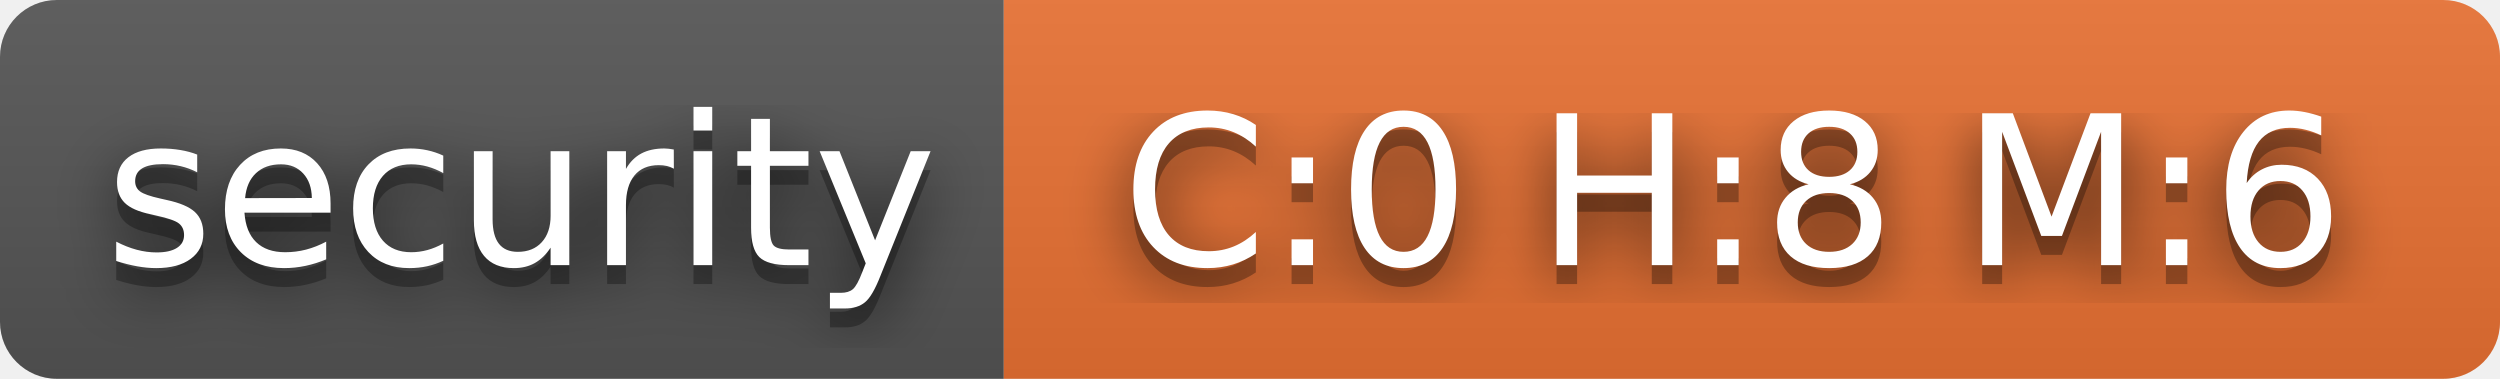
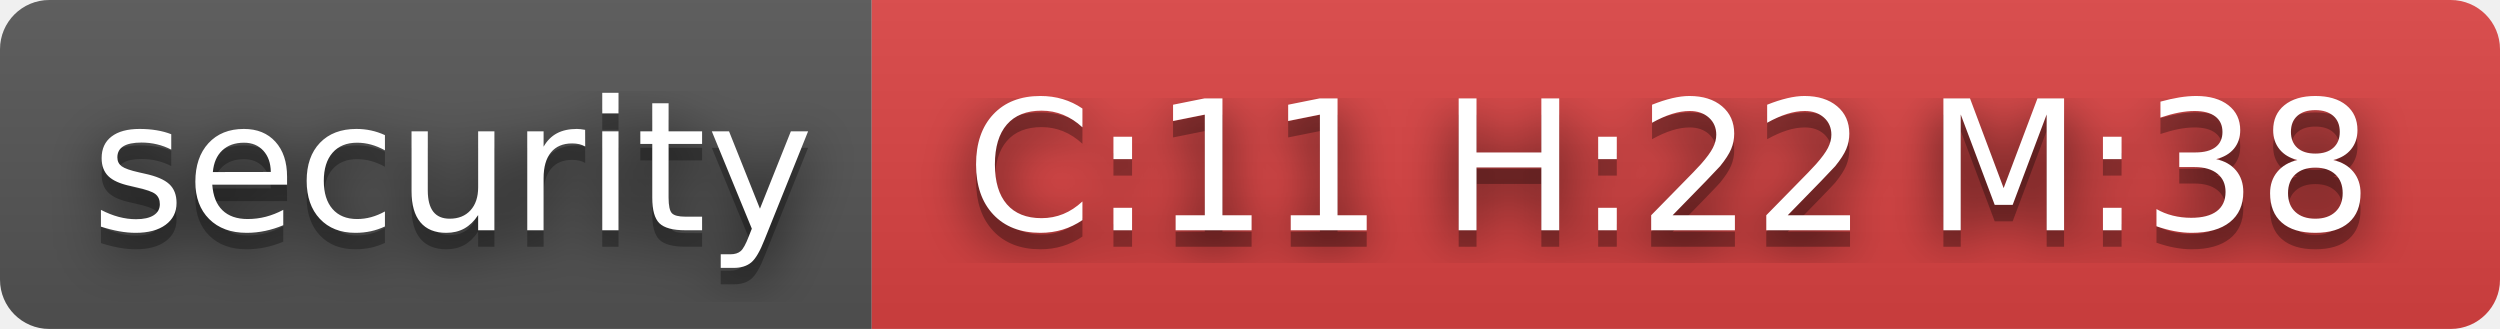
- <svg xmlns="http://www.w3.org/2000/svg" width="132" height="20" role="img" aria-label="security: C:0 H:8 M:6">
+ <svg xmlns="http://www.w3.org/2000/svg" width="152" height="20" role="img" aria-label="security: C:11 H:22 M:38">
  <filter id="blur">
    <feGaussianBlur in="SourceGraphic" stdDeviation="16" />
  </filter>
  <linearGradient id="s" x2="0" y2="100%">
    <stop offset="0" stop-color="#bbb" stop-opacity=".1" />
    <stop offset="1" stop-opacity=".1" />
  </linearGradient>
  <clipPath id="r">
-     <rect width="132" height="20" rx="3" fill="#fff" />
+     <rect width="152" height="20" rx="3" fill="#fff" />
  </clipPath>
  <g clip-path="url(#r)">
    <rect width="53" height="20" fill="#555" />
-     <rect x="53" width="79" height="20" fill="#ea7233" />
-     <rect width="132" height="20" fill="url(#s)" />
+     <rect x="53" width="99" height="20" fill="#dd4343" />
+     <rect width="152" height="20" fill="url(#s)" />
  </g>
  <g fill="#fff" text-anchor="middle" font-family="Verdana,Geneva,DejaVu Sans,sans-serif" text-rendering="geometricPrecision" font-size="110">
    <text aria-hidden="true" x="275" y="150" fill="#010101" fill-opacity=".80" filter="url(#blur)" transform="scale(.1)" textLength="430">security</text>
    <text aria-hidden="true" x="275" y="150" fill="#010101" fill-opacity=".3" transform="scale(.1)" textLength="430">security</text>
    <text x="275" y="140" transform="scale(.1)" fill="#fff" textLength="430">security</text>
-     <text aria-hidden="true" x="915" y="150" fill="#010101" fill-opacity=".80" filter="url(#blur)" transform="scale(.1)" textLength="690">C:0 H:8 M:6</text>
-     <text aria-hidden="true" x="915" y="150" fill="#010101" fill-opacity=".3" transform="scale(.1)" textLength="690">C:0 H:8 M:6</text>
-     <text x="915" y="140" transform="scale(.1)" fill="#fff" textLength="690">C:0 H:8 M:6</text>
+     <text aria-hidden="true" x="1015" y="150" fill="#010101" fill-opacity=".80" filter="url(#blur)" transform="scale(.1)" textLength="890">C:11 H:22 M:38</text>
+     <text aria-hidden="true" x="1015" y="150" fill="#010101" fill-opacity=".3" transform="scale(.1)" textLength="890">C:11 H:22 M:38</text>
+     <text x="1015" y="140" transform="scale(.1)" fill="#fff" textLength="890">C:11 H:22 M:38</text>
  </g>
</svg>
